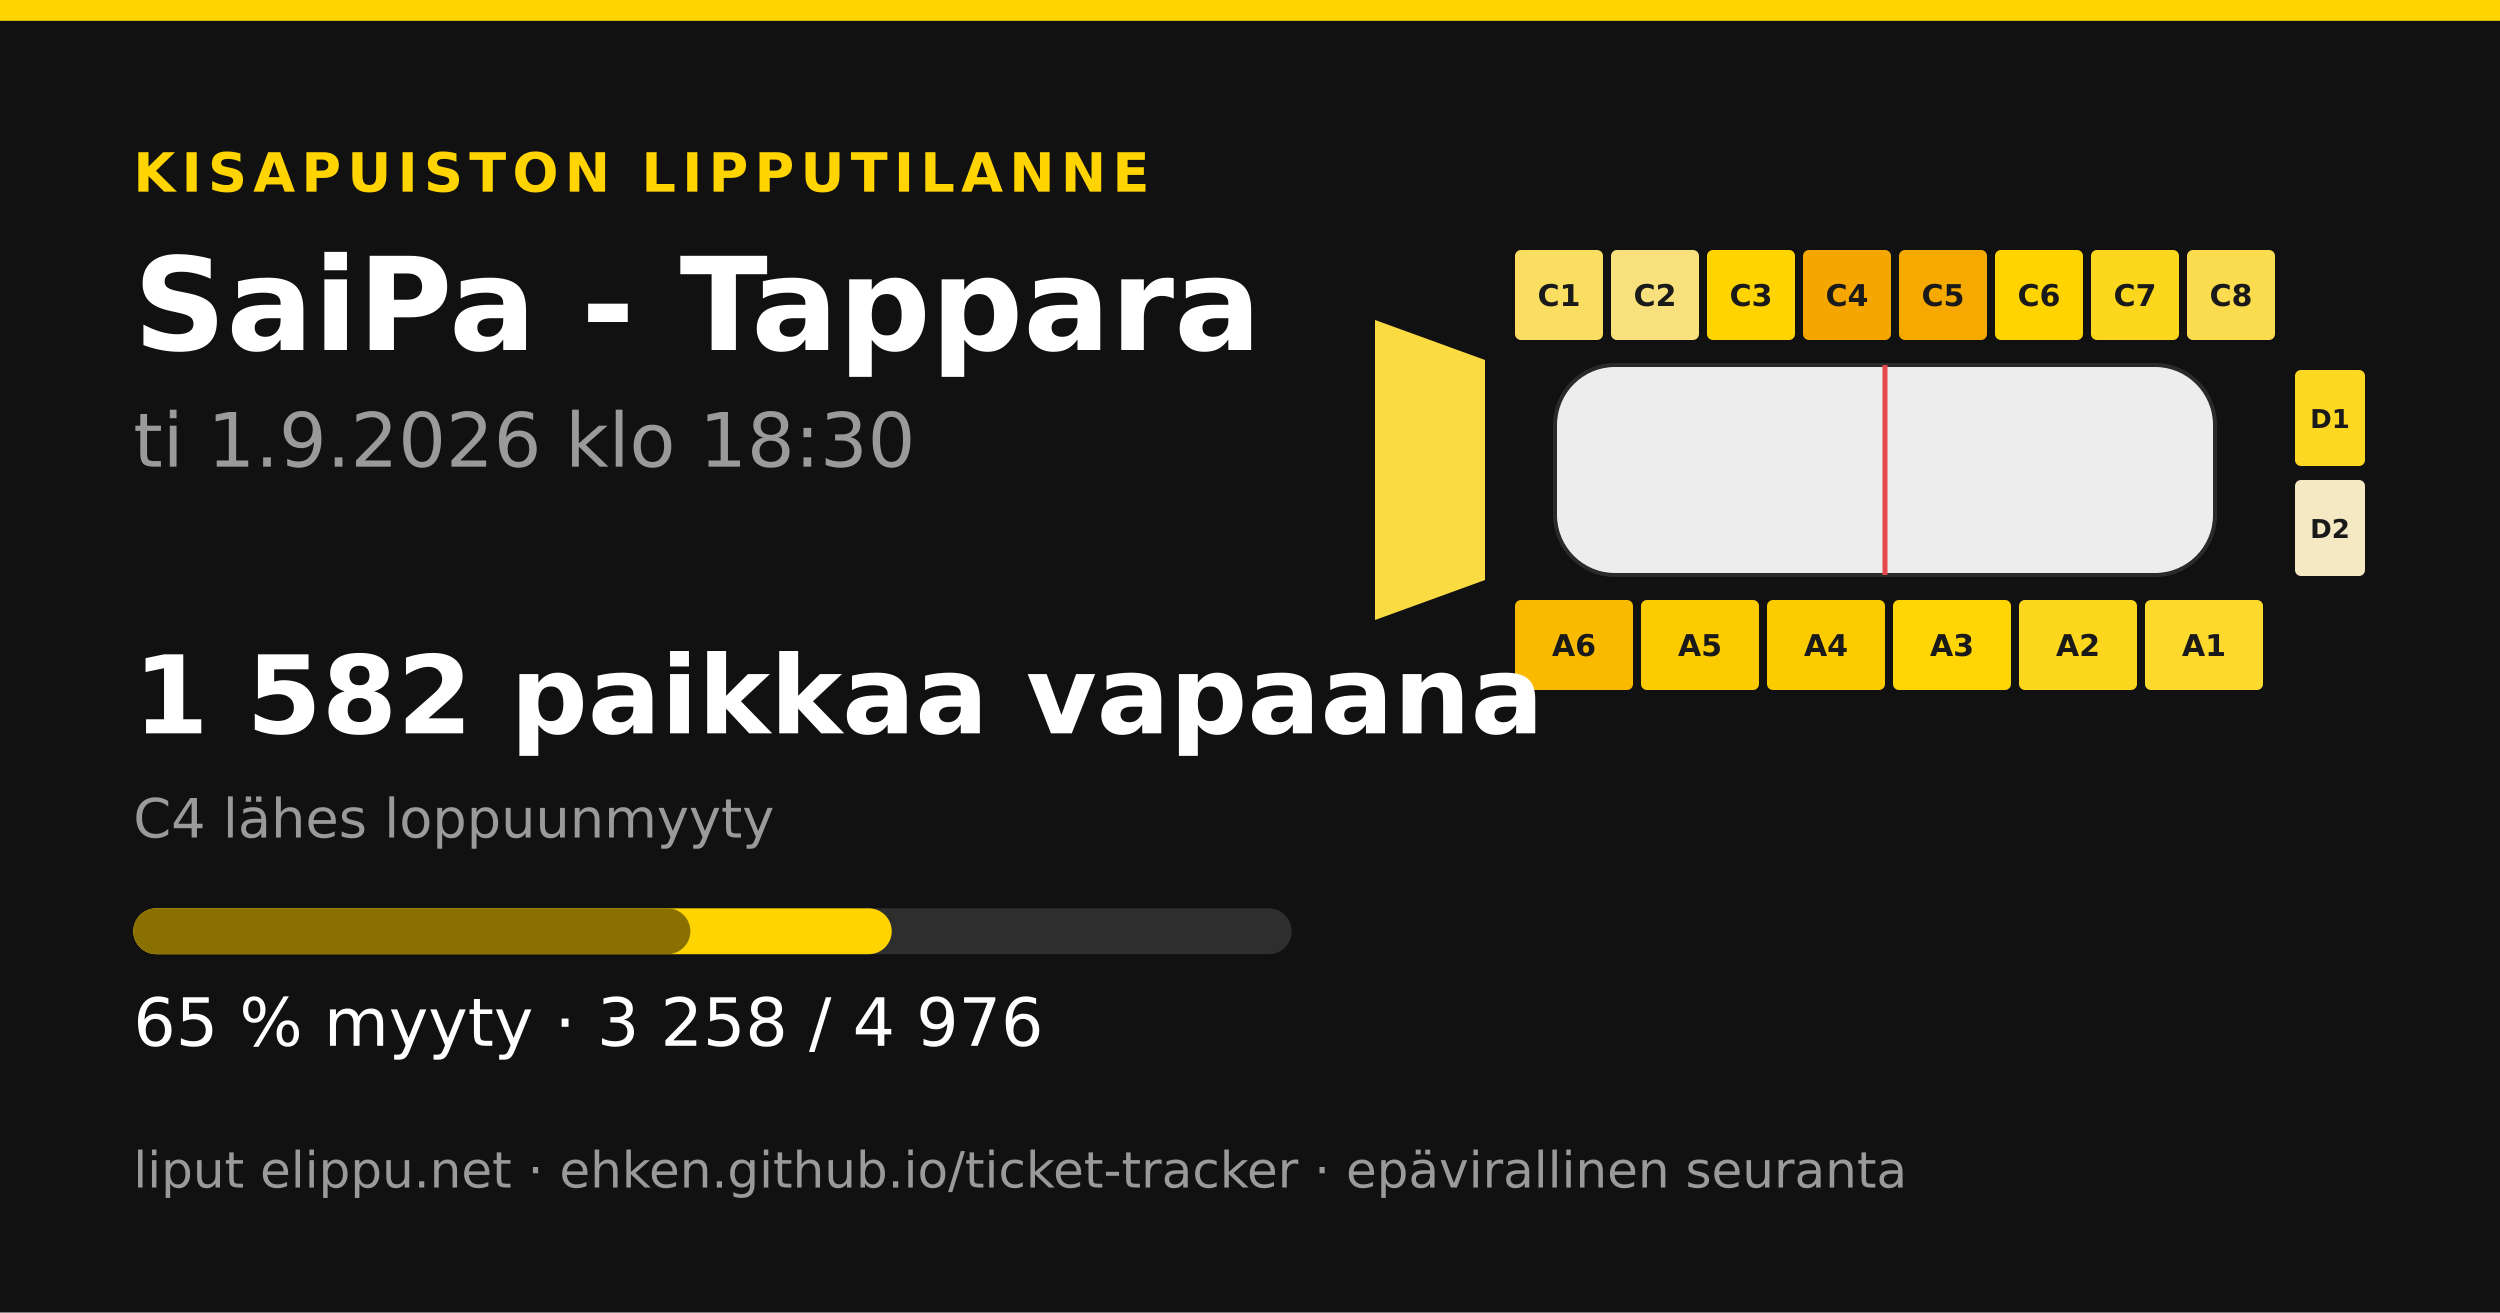
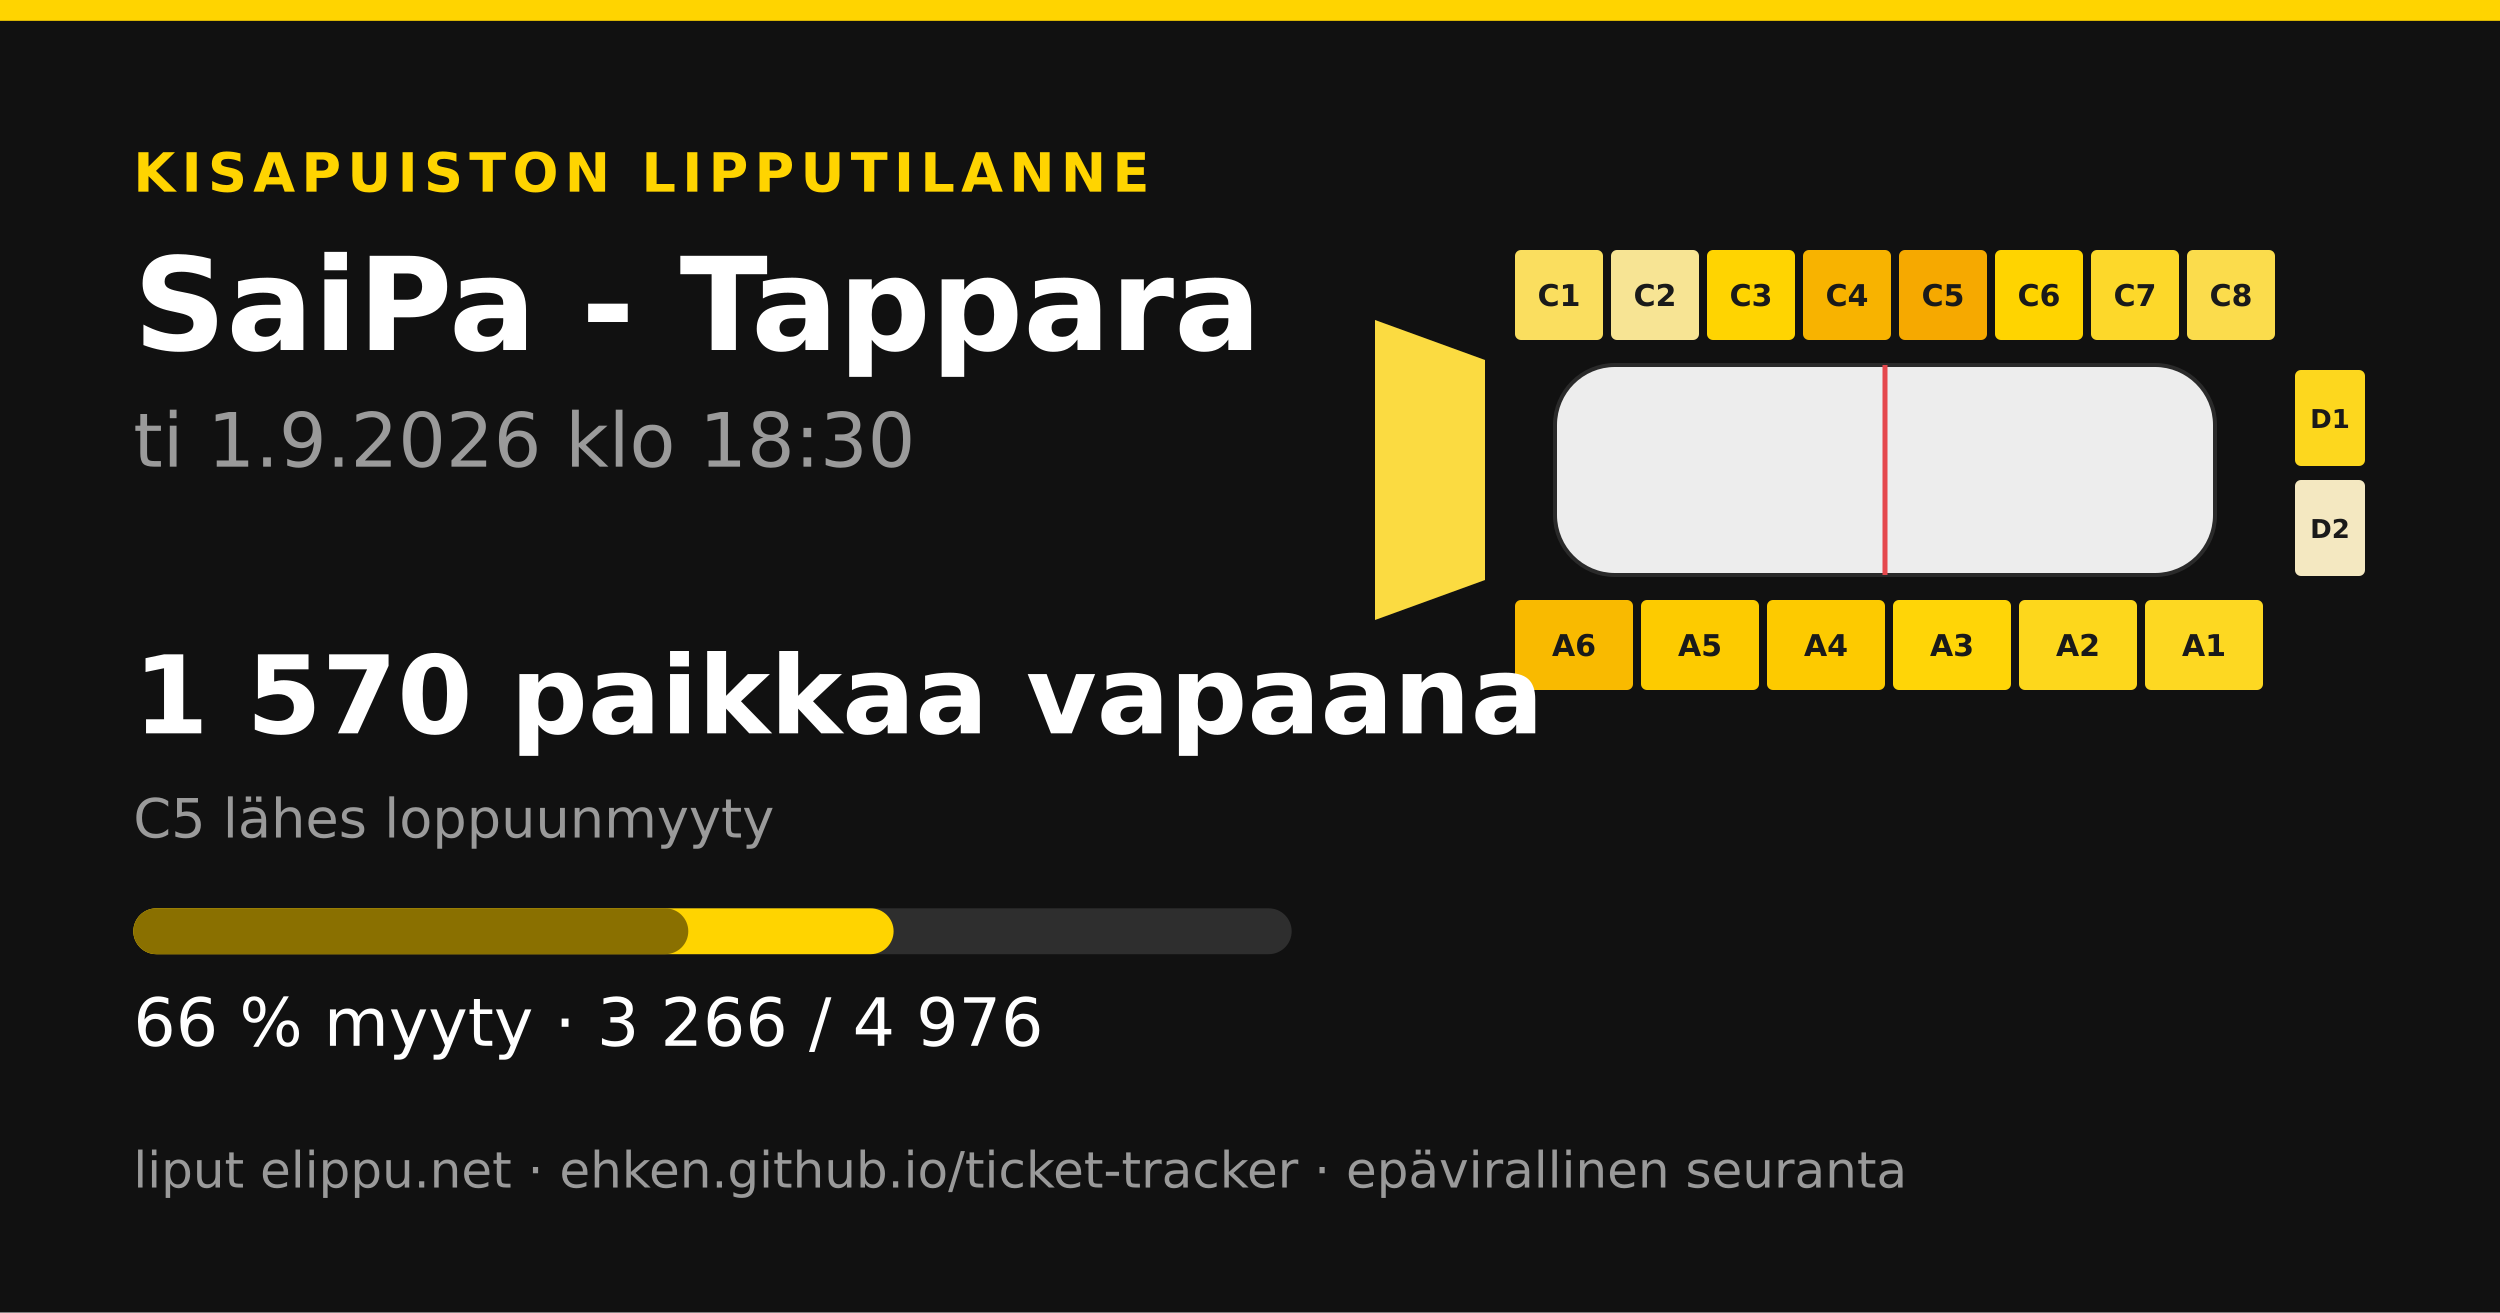
<svg xmlns="http://www.w3.org/2000/svg" width="1200" height="630" viewBox="0 0 1200 630">
  <rect width="1200" height="630" fill="#111111" />
  <rect x="0" y="0" width="1200" height="10" fill="#ffd400" />
  <text x="64" y="92" font-family="&quot;DejaVu Sans&quot;, &quot;Helvetica Neue&quot;, Helvetica, Arial, sans-serif" font-size="26" font-weight="700" fill="#ffd400" text-anchor="start" letter-spacing="3">KISAPUISTON LIPPUTILANNE</text>
  <text x="64" y="168" font-family="&quot;DejaVu Sans&quot;, &quot;Helvetica Neue&quot;, Helvetica, Arial, sans-serif" font-size="62" font-weight="700" fill="#ffffff" text-anchor="start" letter-spacing="0">SaiPa - Tappara</text>
  <text x="64" y="224" font-family="&quot;DejaVu Sans&quot;, &quot;Helvetica Neue&quot;, Helvetica, Arial, sans-serif" font-size="36" font-weight="400" fill="#9a9a9a" text-anchor="start" letter-spacing="0">ti 1.9.2026 klo 18:30</text>
-   <polygon points="660,153.6 712.8,172.8 712.8,278.4 660,297.6" fill="#fbdb42" />
-   <rect x="727.2" y="120" width="42.24" height="43.2" rx="2.88" fill="#f9de61" />
+   <polygon points="660,153.6 712.8,172.8 712.8,278.4 660,297.6" fill="#fbdb41" />
+   <rect x="727.2" y="120" width="42.24" height="43.2" rx="2.88" fill="#fade5f" />
  <text x="748.32" y="146.88" font-family="&quot;DejaVu Sans&quot;, &quot;Helvetica Neue&quot;, Helvetica, Arial, sans-serif" font-size="14.4" font-weight="700" fill="#1a1a1a" text-anchor="middle" letter-spacing="0">C1</text>
-   <rect x="773.28" y="120" width="42.24" height="43.2" rx="2.88" fill="#f8e17d" />
+   <rect x="773.28" y="120" width="42.24" height="43.2" rx="2.88" fill="#f7e494" />
  <text x="794.4" y="146.88" font-family="&quot;DejaVu Sans&quot;, &quot;Helvetica Neue&quot;, Helvetica, Arial, sans-serif" font-size="14.4" font-weight="700" fill="#1a1a1a" text-anchor="middle" letter-spacing="0">C2</text>
  <rect x="819.36" y="120" width="42.24" height="43.2" rx="2.88" fill="#ffd401" />
  <text x="840.48" y="146.88" font-family="&quot;DejaVu Sans&quot;, &quot;Helvetica Neue&quot;, Helvetica, Arial, sans-serif" font-size="14.4" font-weight="700" fill="#1a1a1a" text-anchor="middle" letter-spacing="0">C3</text>
-   <rect x="865.44" y="120" width="42.24" height="43.2" rx="2.88" fill="#f5a600" />
+   <rect x="865.44" y="120" width="42.24" height="43.2" rx="2.88" fill="#f8b300" />
  <text x="886.56" y="146.88" font-family="&quot;DejaVu Sans&quot;, &quot;Helvetica Neue&quot;, Helvetica, Arial, sans-serif" font-size="14.4" font-weight="700" fill="#1a1a1a" text-anchor="middle" letter-spacing="0">C4</text>
  <rect x="911.52" y="120" width="42.24" height="43.2" rx="2.88" fill="#f6a900" />
  <text x="932.64" y="146.88" font-family="&quot;DejaVu Sans&quot;, &quot;Helvetica Neue&quot;, Helvetica, Arial, sans-serif" font-size="14.4" font-weight="700" fill="#1a1a1a" text-anchor="middle" letter-spacing="0">C5</text>
  <rect x="957.6" y="120" width="42.24" height="43.2" rx="2.88" fill="#ffd400" />
  <text x="978.72" y="146.88" font-family="&quot;DejaVu Sans&quot;, &quot;Helvetica Neue&quot;, Helvetica, Arial, sans-serif" font-size="14.4" font-weight="700" fill="#1a1a1a" text-anchor="middle" letter-spacing="0">C6</text>
-   <rect x="1003.68" y="120" width="42.24" height="43.2" rx="2.88" fill="#fdd71d" />
+   <rect x="1003.68" y="120" width="42.24" height="43.2" rx="2.88" fill="#fdd82a" />
  <text x="1024.8" y="146.88" font-family="&quot;DejaVu Sans&quot;, &quot;Helvetica Neue&quot;, Helvetica, Arial, sans-serif" font-size="14.4" font-weight="700" fill="#1a1a1a" text-anchor="middle" letter-spacing="0">C7</text>
-   <rect x="1049.76" y="120" width="42.24" height="43.2" rx="2.88" fill="#fbdc4e" />
+   <rect x="1049.76" y="120" width="42.24" height="43.2" rx="2.88" fill="#fbdc4c" />
  <text x="1070.88" y="146.88" font-family="&quot;DejaVu Sans&quot;, &quot;Helvetica Neue&quot;, Helvetica, Arial, sans-serif" font-size="14.4" font-weight="700" fill="#1a1a1a" text-anchor="middle" letter-spacing="0">C8</text>
  <rect x="727.2" y="288" width="56.64" height="43.2" rx="2.88" fill="#f9ba00" />
  <text x="755.52" y="314.88" font-family="&quot;DejaVu Sans&quot;, &quot;Helvetica Neue&quot;, Helvetica, Arial, sans-serif" font-size="14.4" font-weight="700" fill="#1a1a1a" text-anchor="middle" letter-spacing="0">A6</text>
-   <rect x="787.68" y="288" width="56.64" height="43.2" rx="2.88" fill="#fdcc00" />
+   <rect x="787.68" y="288" width="56.64" height="43.2" rx="2.88" fill="#fdcb00" />
  <text x="816" y="314.88" font-family="&quot;DejaVu Sans&quot;, &quot;Helvetica Neue&quot;, Helvetica, Arial, sans-serif" font-size="14.4" font-weight="700" fill="#1a1a1a" text-anchor="middle" letter-spacing="0">A5</text>
-   <rect x="848.16" y="288" width="56.64" height="43.2" rx="2.88" fill="#fdcc00" />
+   <rect x="848.16" y="288" width="56.64" height="43.2" rx="2.88" fill="#fdca00" />
  <text x="876.48" y="314.88" font-family="&quot;DejaVu Sans&quot;, &quot;Helvetica Neue&quot;, Helvetica, Arial, sans-serif" font-size="14.4" font-weight="700" fill="#1a1a1a" text-anchor="middle" letter-spacing="0">A4</text>
-   <rect x="908.64" y="288" width="56.64" height="43.2" rx="2.88" fill="#ffd505" />
+   <rect x="908.64" y="288" width="56.64" height="43.2" rx="2.88" fill="#ffd507" />
  <text x="936.96" y="314.88" font-family="&quot;DejaVu Sans&quot;, &quot;Helvetica Neue&quot;, Helvetica, Arial, sans-serif" font-size="14.4" font-weight="700" fill="#1a1a1a" text-anchor="middle" letter-spacing="0">A3</text>
-   <rect x="969.12" y="288" width="56.64" height="43.2" rx="2.88" fill="#fdd71e" />
+   <rect x="969.12" y="288" width="56.64" height="43.2" rx="2.88" fill="#fdd71c" />
  <text x="997.44" y="314.88" font-family="&quot;DejaVu Sans&quot;, &quot;Helvetica Neue&quot;, Helvetica, Arial, sans-serif" font-size="14.4" font-weight="700" fill="#1a1a1a" text-anchor="middle" letter-spacing="0">A2</text>
-   <rect x="1029.6" y="288" width="56.64" height="43.2" rx="2.88" fill="#fcd92c" />
+   <rect x="1029.6" y="288" width="56.64" height="43.2" rx="2.88" fill="#fdd822" />
  <text x="1057.92" y="314.88" font-family="&quot;DejaVu Sans&quot;, &quot;Helvetica Neue&quot;, Helvetica, Arial, sans-serif" font-size="14.4" font-weight="700" fill="#1a1a1a" text-anchor="middle" letter-spacing="0">A1</text>
-   <rect x="1101.6" y="177.6" width="33.6" height="46.08" rx="2.88" fill="#fdd822" />
+   <rect x="1101.6" y="177.6" width="33.6" height="46.08" rx="2.88" fill="#fdd71e" />
  <text x="1118.4" y="205.44" font-family="&quot;DejaVu Sans&quot;, &quot;Helvetica Neue&quot;, Helvetica, Arial, sans-serif" font-size="12.48" font-weight="700" fill="#1a1a1a" text-anchor="middle" letter-spacing="0">D1</text>
-   <rect x="1101.6" y="230.4" width="33.6" height="46.08" rx="2.88" fill="#f4e9c3" />
+   <rect x="1101.6" y="230.4" width="33.6" height="46.08" rx="2.88" fill="#f4e8c1" />
  <text x="1118.4" y="258.24" font-family="&quot;DejaVu Sans&quot;, &quot;Helvetica Neue&quot;, Helvetica, Arial, sans-serif" font-size="12.48" font-weight="700" fill="#1a1a1a" text-anchor="middle" letter-spacing="0">D2</text>
  <rect x="746.4" y="175.2 " width="316.8" height="100.8" rx="28.8" fill="#ededed" stroke="#2a2a2a" stroke-width="1.92" />
  <line x1="904.8" y1="175.2" x2="904.8" y2="276" stroke="#e5484d" stroke-width="2.4" />
-   <text x="64" y="352" font-family="&quot;DejaVu Sans&quot;, &quot;Helvetica Neue&quot;, Helvetica, Arial, sans-serif" font-size="52" font-weight="700" fill="#ffffff" text-anchor="start" letter-spacing="0">1 582 paikkaa vapaana</text>
-   <text x="64" y="402" font-family="&quot;DejaVu Sans&quot;, &quot;Helvetica Neue&quot;, Helvetica, Arial, sans-serif" font-size="26" font-weight="400" fill="#9a9a9a" text-anchor="start" letter-spacing="0">C4 lähes loppuunmyyty</text>
+   <text x="64" y="352" font-family="&quot;DejaVu Sans&quot;, &quot;Helvetica Neue&quot;, Helvetica, Arial, sans-serif" font-size="52" font-weight="700" fill="#ffffff" text-anchor="start" letter-spacing="0">1 570 paikkaa vapaana</text>
+   <text x="64" y="402" font-family="&quot;DejaVu Sans&quot;, &quot;Helvetica Neue&quot;, Helvetica, Arial, sans-serif" font-size="26" font-weight="400" fill="#9a9a9a" text-anchor="start" letter-spacing="0">C5 lähes loppuunmyyty</text>
  <rect x="64" y="436" width="556" height="22" rx="11" fill="#2e2e2e" />
-   <rect x="64" y="436" width="364.037" height="22" rx="11" fill="#ffd400" />
-   <rect x="64" y="436" width="267.385" height="22" rx="11" fill="#8a7000" />
-   <text x="64" y="502" font-family="&quot;DejaVu Sans&quot;, &quot;Helvetica Neue&quot;, Helvetica, Arial, sans-serif" font-size="32" font-weight="400" fill="#ffffff" text-anchor="start" letter-spacing="0">65 % myyty · 3 258 / 4 976</text>
+   <rect x="64" y="436" width="364.931" height="22" rx="11" fill="#ffd400" />
+   <rect x="64" y="436" width="266.379" height="22" rx="11" fill="#8a7000" />
+   <text x="64" y="502" font-family="&quot;DejaVu Sans&quot;, &quot;Helvetica Neue&quot;, Helvetica, Arial, sans-serif" font-size="32" font-weight="400" fill="#ffffff" text-anchor="start" letter-spacing="0">66 % myyty · 3 266 / 4 976</text>
  <text x="64" y="570" font-family="&quot;DejaVu Sans&quot;, &quot;Helvetica Neue&quot;, Helvetica, Arial, sans-serif" font-size="24" font-weight="400" fill="#9a9a9a" text-anchor="start" letter-spacing="0">liput elippu.net · ehken.github.io/ticket-tracker · epävirallinen seuranta</text>
</svg>
